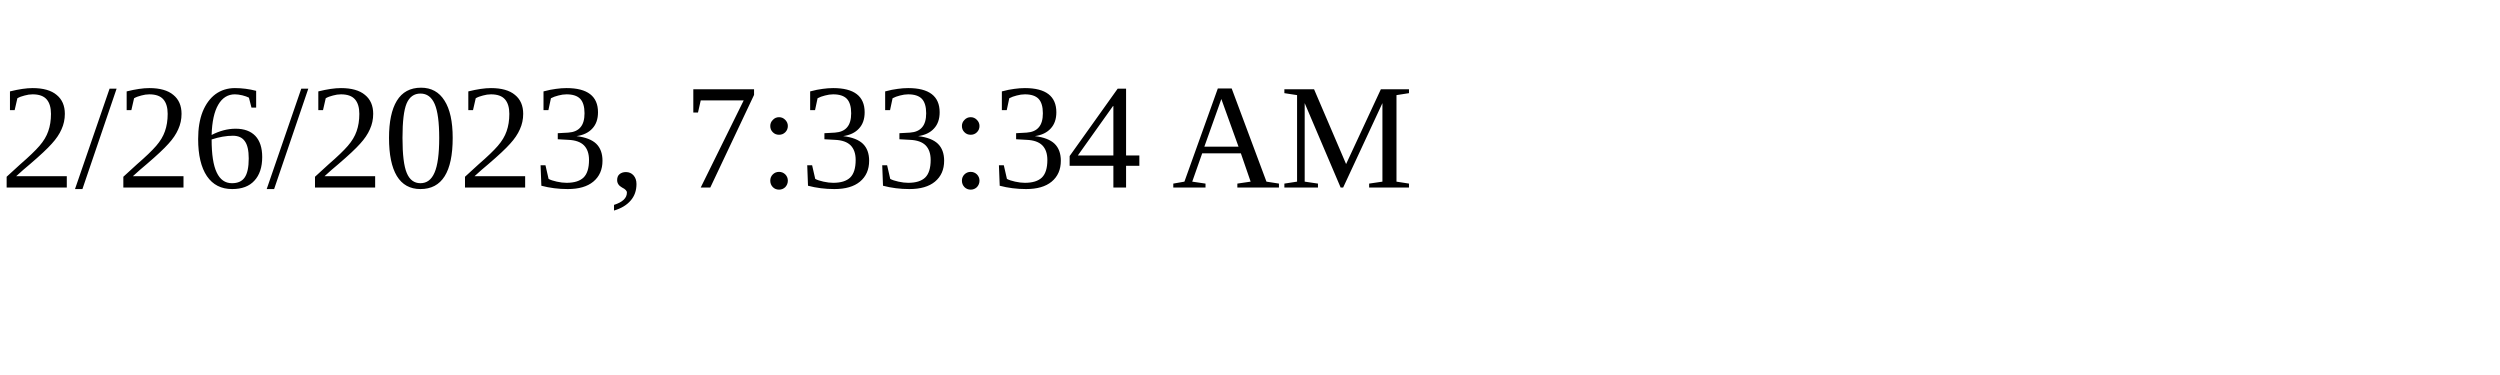
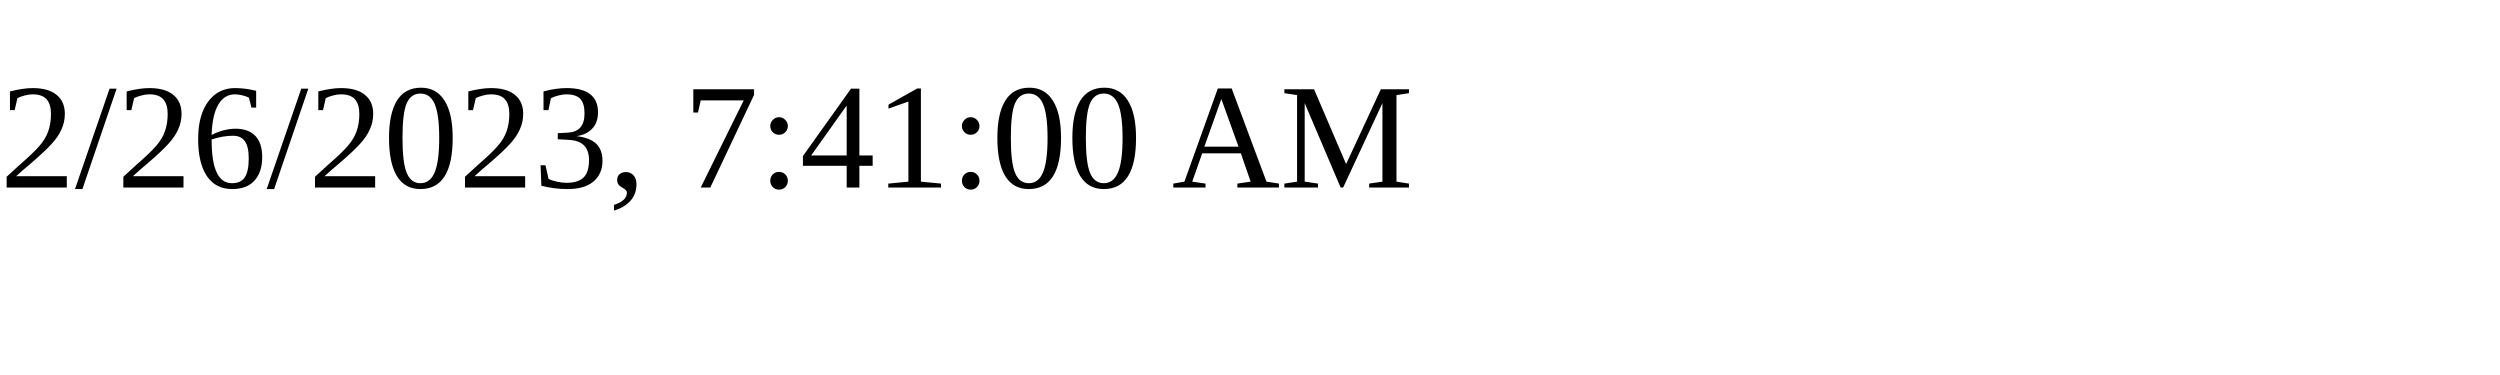
<svg xmlns="http://www.w3.org/2000/svg" height="30" width="200">
-   <text x="0" y="15">2/26/2023, 7:33:34 AM</text>
+   <text x="0" y="15">2/26/2023, 7:41:00 AM</text>
</svg>
